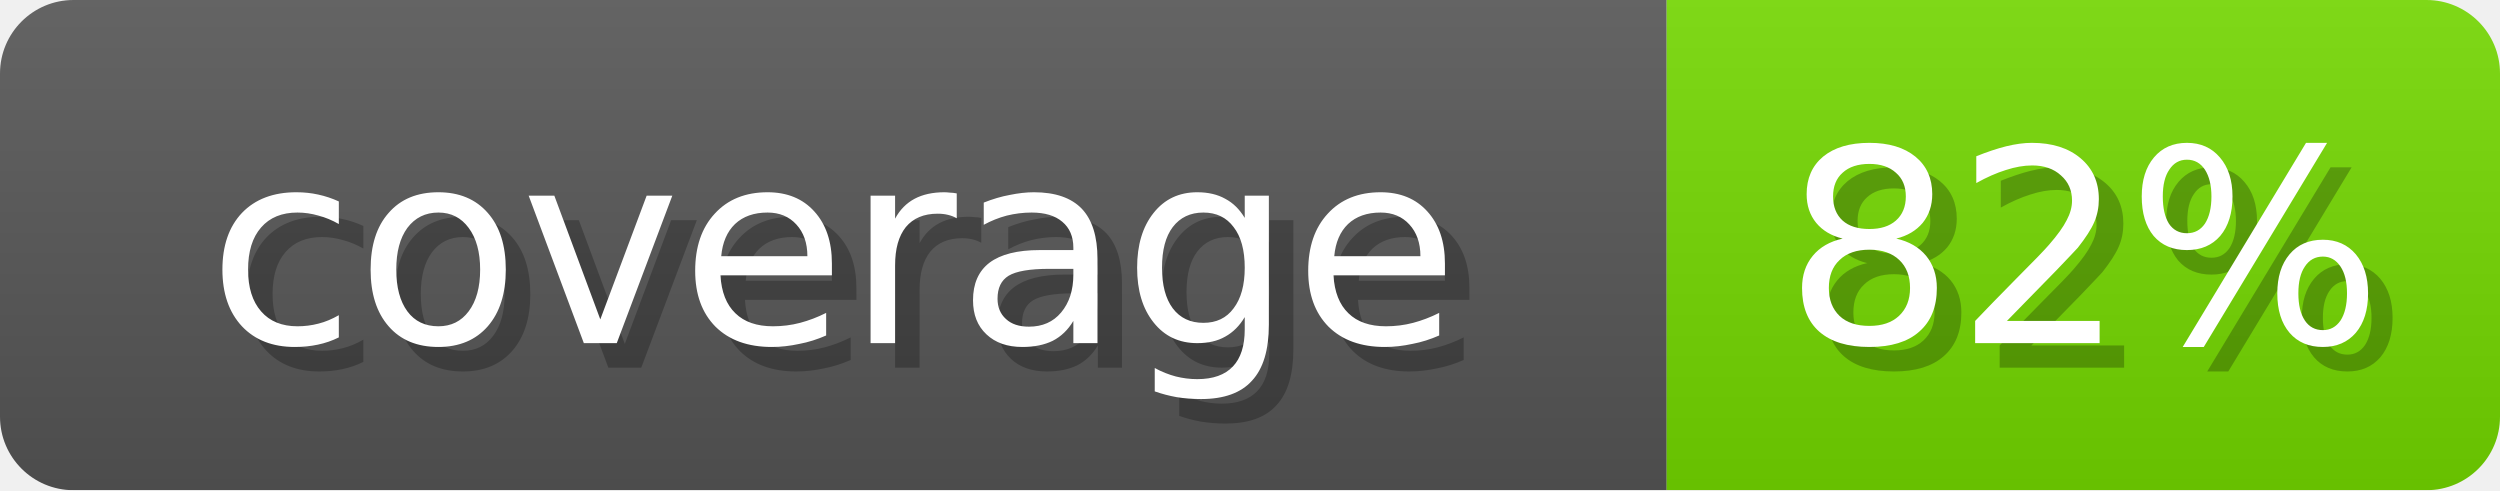
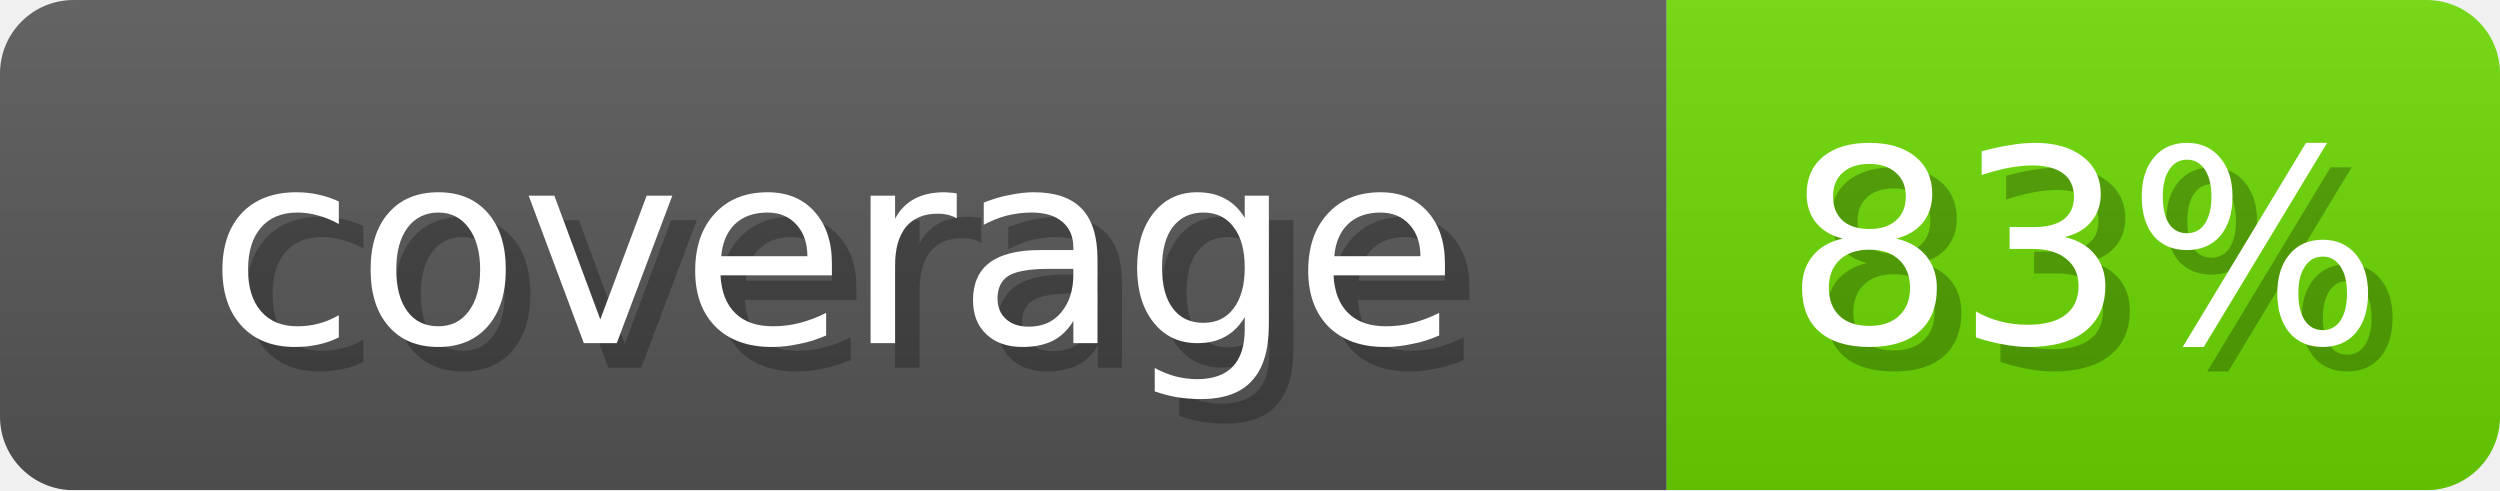
- <svg xmlns="http://www.w3.org/2000/svg" width="102" height="20" role="img" aria-label="coverage: 82%">
+ <svg xmlns="http://www.w3.org/2000/svg" width="102" height="20" role="img" aria-label="coverage: 83%">
  <linearGradient id="s" x2="0" y2="100%">
    <stop offset="0" stop-opacity=".1" stop-color="#EEE" />
    <stop offset="1" stop-opacity=".1" />
  </linearGradient>
  <mask id="m">
    <rect width="102" height="20" rx="3" fill="#fff" />
  </mask>
  <g mask="url(#m)">
    <rect width="68" height="20" fill="#555" />
-     <rect x="68" width="34" height="20" fill="#73D600" />
+     <rect x="68" width="34" height="20" fill="#69D600" />
    <rect width="102" height="20" fill="url(#s)" />
  </g>
  <g fill="#fff" text-anchor="middle" font-family="Verdana,DejaVu Sans,sans-serif" font-size="11">
    <text x="35" y="15" fill="#000" opacity="0.25">coverage</text>
    <text x="34" y="14">coverage</text>
-     <text x="86" y="15" fill="#000" opacity="0.25">82%</text>
-     <text x="85" y="14">82%</text>
+     <text x="86" y="15" fill="#000" opacity="0.25">83%</text>
+     <text x="85" y="14">83%</text>
  </g>
</svg>
